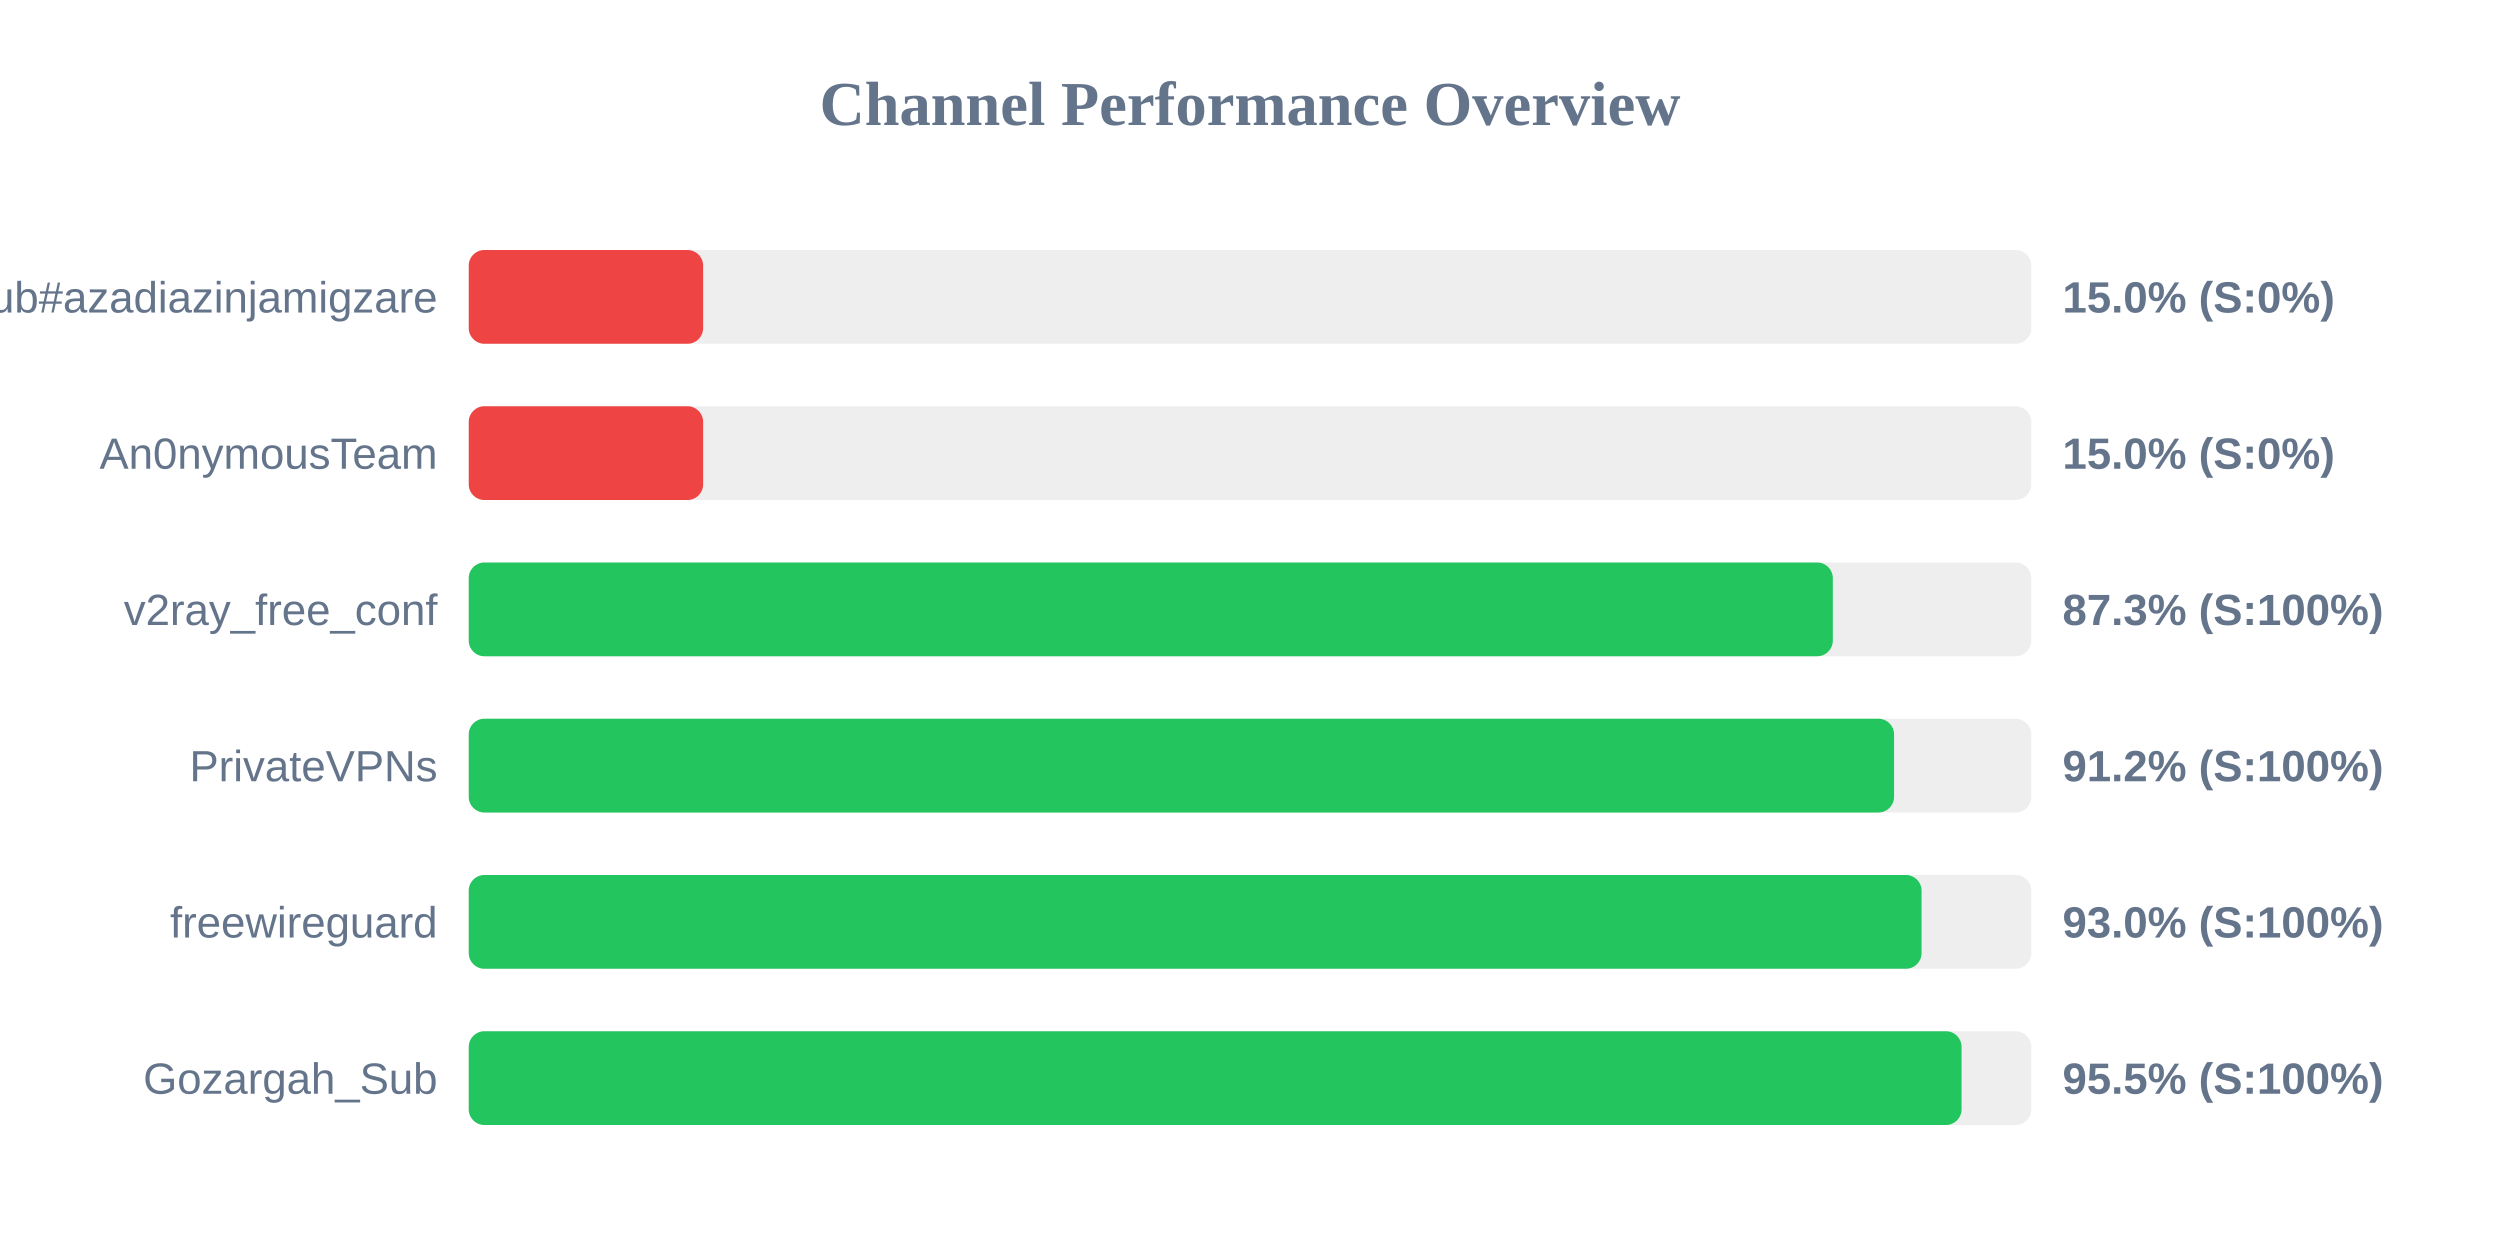
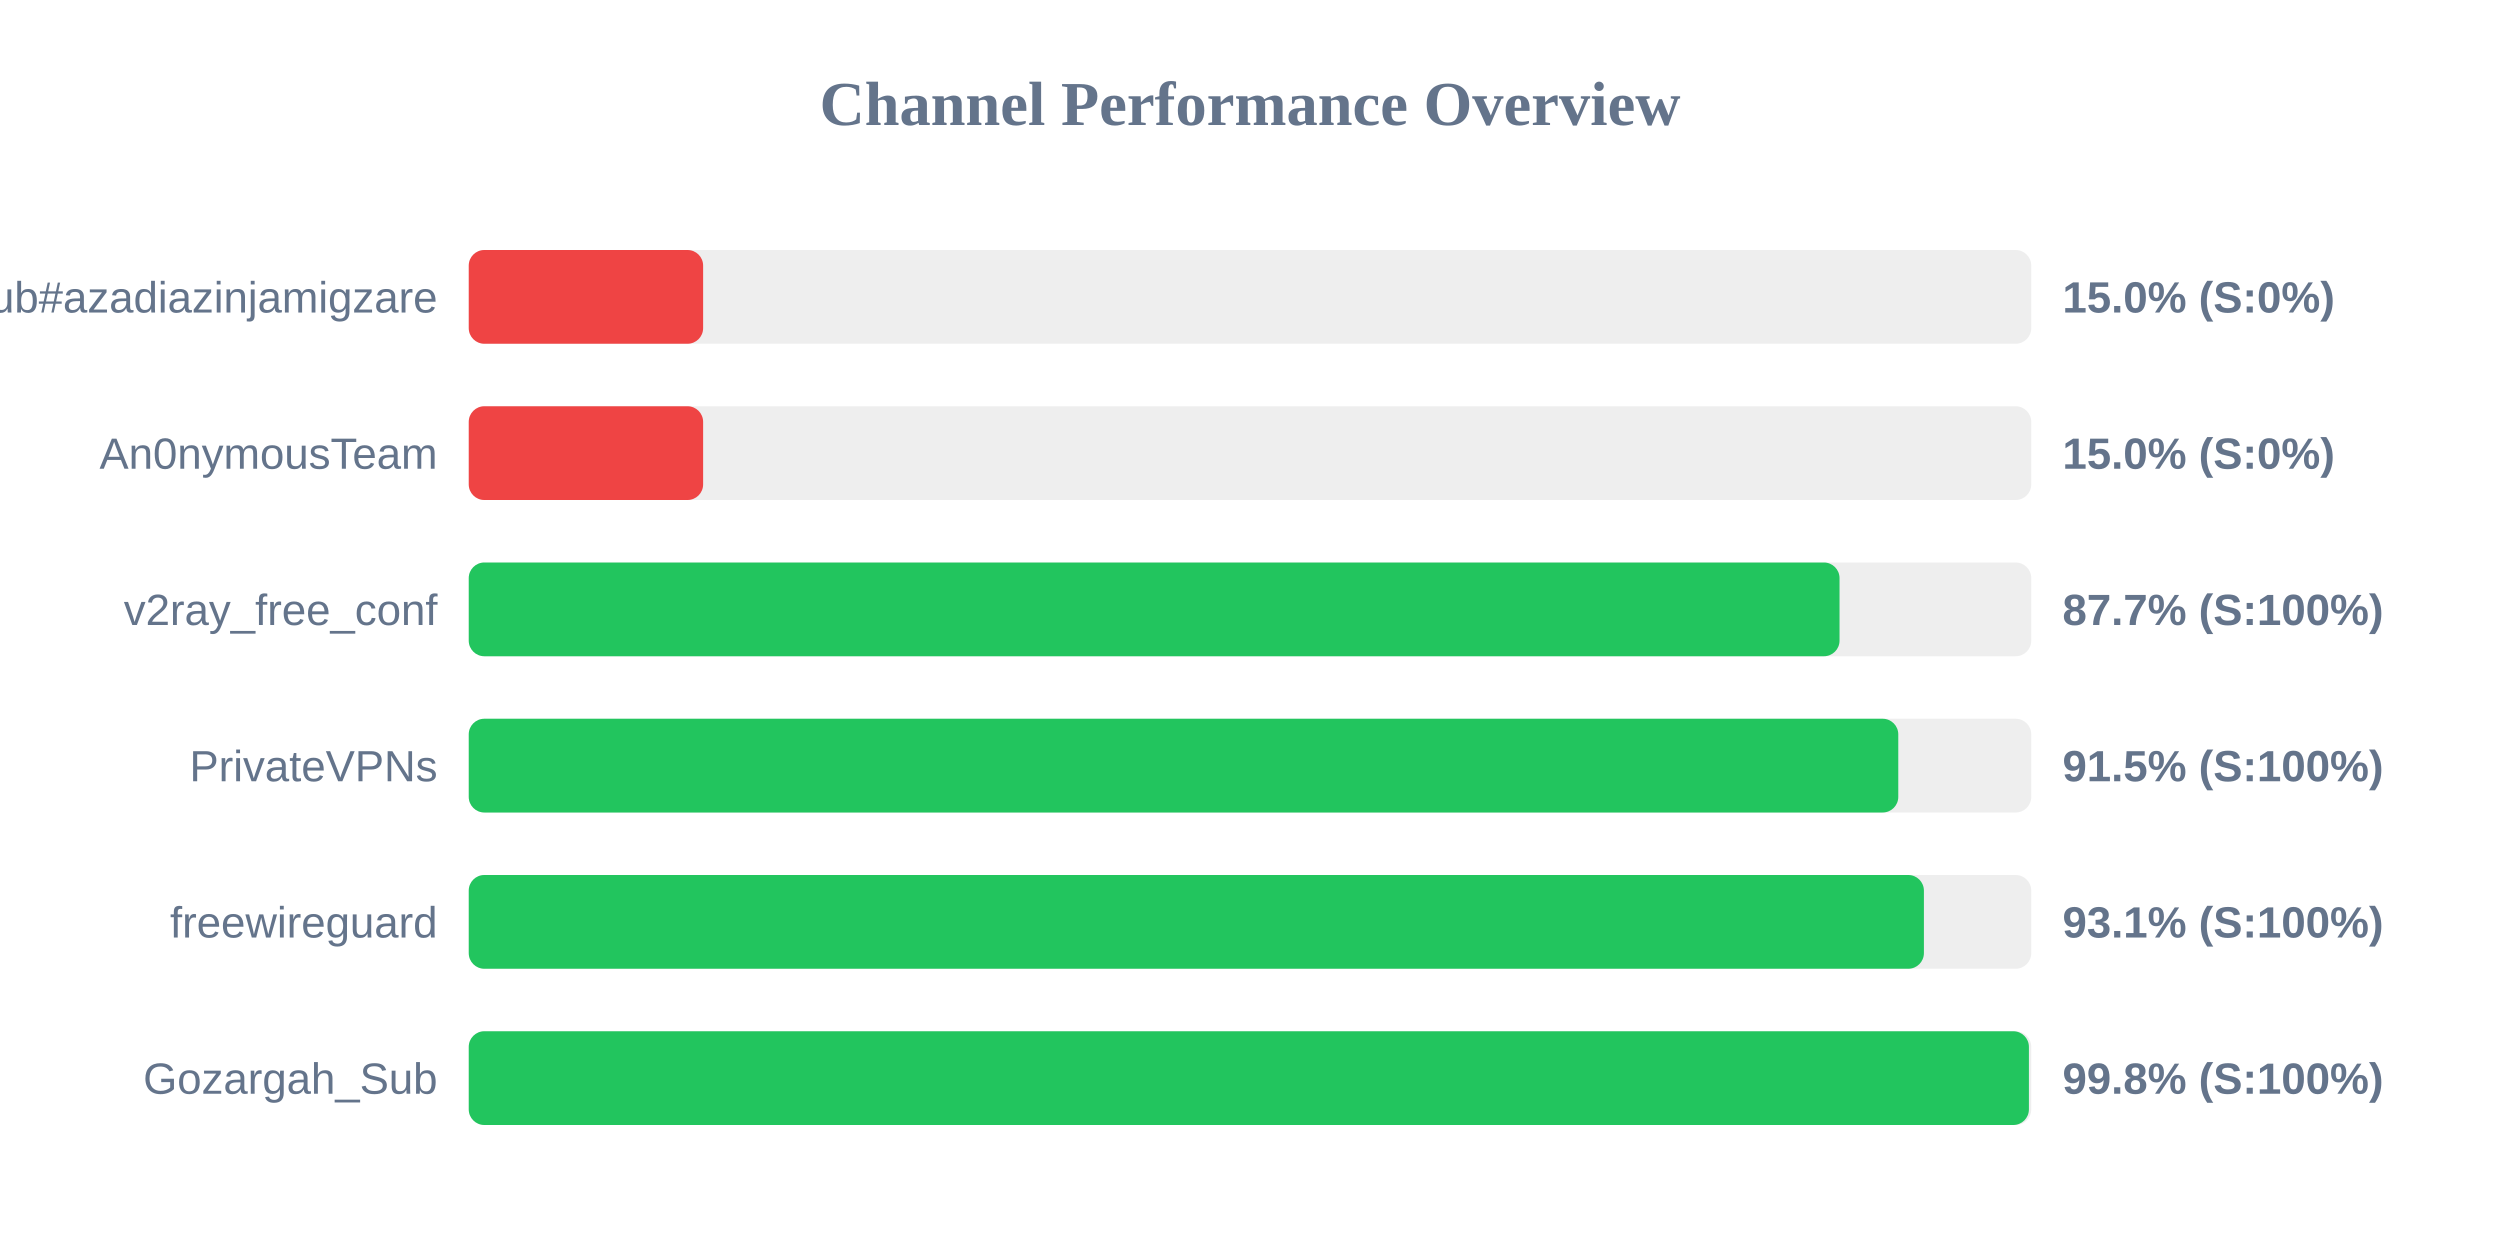
<svg xmlns="http://www.w3.org/2000/svg" width="800" height="400" version="1.1">
  <style>
        .row { font: 14px Arial; fill: #64748b; }
        .score { font: bold 14px Arial; fill: #64748b; }
    </style>
  <text x="400" y="40" text-anchor="middle" font-size="20px" font-weight="bold" fill="#64748b">Channel Performance Overview</text>
  <rect x="150" y="80" width="500" height="30" fill="#eee" rx="5" />
  <rect x="150" y="80" width="75.0" height="30" fill="#ef4444" rx="5" />
  <text x="140" y="100" text-anchor="end" class="row">Sub#azadiazinjamigzare</text>
  <text x="660" y="100" text-anchor="start" class="score">15.0% (S:0%)</text>
  <rect x="150" y="130" width="500" height="30" fill="#eee" rx="5" />
  <rect x="150" y="130" width="75.0" height="30" fill="#ef4444" rx="5" />
  <text x="140" y="150" text-anchor="end" class="row">An0nymousTeam</text>
  <text x="660" y="150" text-anchor="start" class="score">15.0% (S:0%)</text>
  <rect x="150" y="180" width="500" height="30" fill="#eee" rx="5" />
-   <rect x="150" y="180" width="436.5" height="30" fill="#22c55e" rx="5" />
+   <rect x="150" y="180" width="438.65" height="30" fill="#22c55e" rx="5" />
  <text x="140" y="200" text-anchor="end" class="row">v2ray_free_conf</text>
-   <text x="660" y="200" text-anchor="start" class="score">87.3% (S:100%)</text>
+   <text x="660" y="200" text-anchor="start" class="score">87.7% (S:100%)</text>
  <rect x="150" y="230" width="500" height="30" fill="#eee" rx="5" />
-   <rect x="150" y="230" width="456.1" height="30" fill="#22c55e" rx="5" />
+   <rect x="150" y="230" width="457.45" height="30" fill="#22c55e" rx="5" />
  <text x="140" y="250" text-anchor="end" class="row">PrivateVPNs</text>
-   <text x="660" y="250" text-anchor="start" class="score">91.2% (S:100%)</text>
+   <text x="660" y="250" text-anchor="start" class="score">91.5% (S:100%)</text>
  <rect x="150" y="280" width="500" height="30" fill="#eee" rx="5" />
-   <rect x="150" y="280" width="464.9" height="30" fill="#22c55e" rx="5" />
+   <rect x="150" y="280" width="465.65" height="30" fill="#22c55e" rx="5" />
  <text x="140" y="300" text-anchor="end" class="row">freewireguard</text>
-   <text x="660" y="300" text-anchor="start" class="score">93.0% (S:100%)</text>
+   <text x="660" y="300" text-anchor="start" class="score">93.1% (S:100%)</text>
  <rect x="150" y="330" width="500" height="30" fill="#eee" rx="5" />
-   <rect x="150" y="330" width="477.7" height="30" fill="#22c55e" rx="5" />
+   <rect x="150" y="330" width="499.25" height="30" fill="#22c55e" rx="5" />
  <text x="140" y="350" text-anchor="end" class="row">Gozargah_Sub</text>
-   <text x="660" y="350" text-anchor="start" class="score">95.5% (S:100%)</text>
+   <text x="660" y="350" text-anchor="start" class="score">99.8% (S:100%)</text>
</svg>
